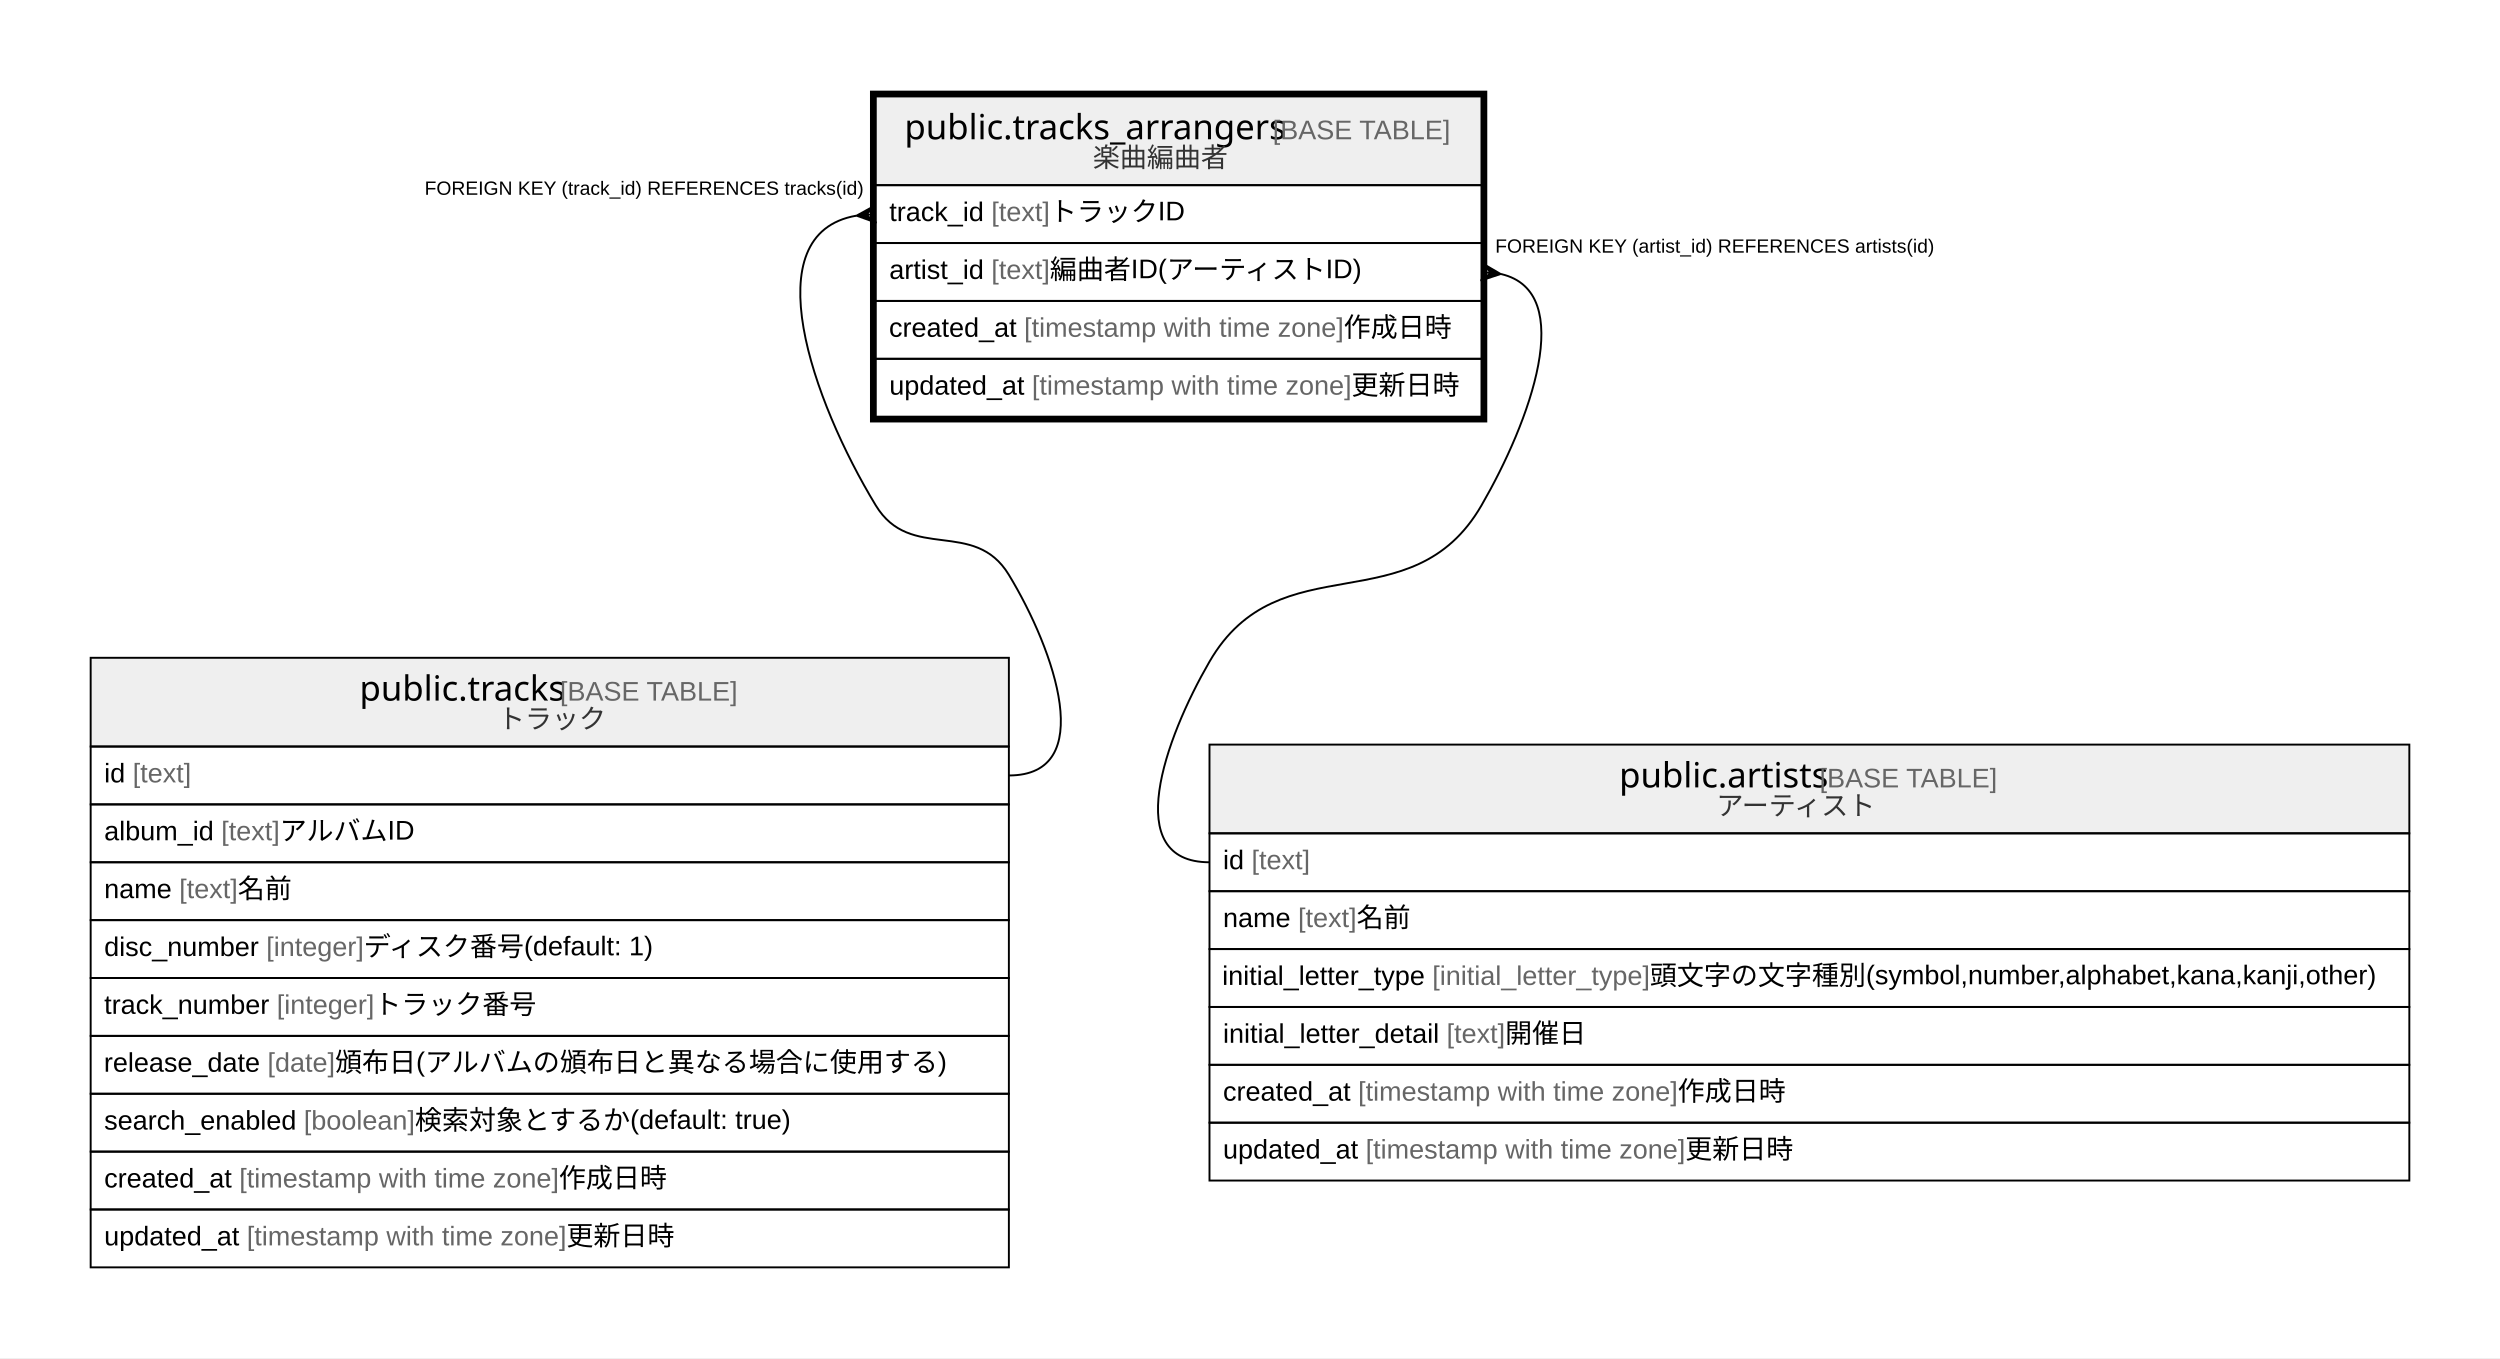
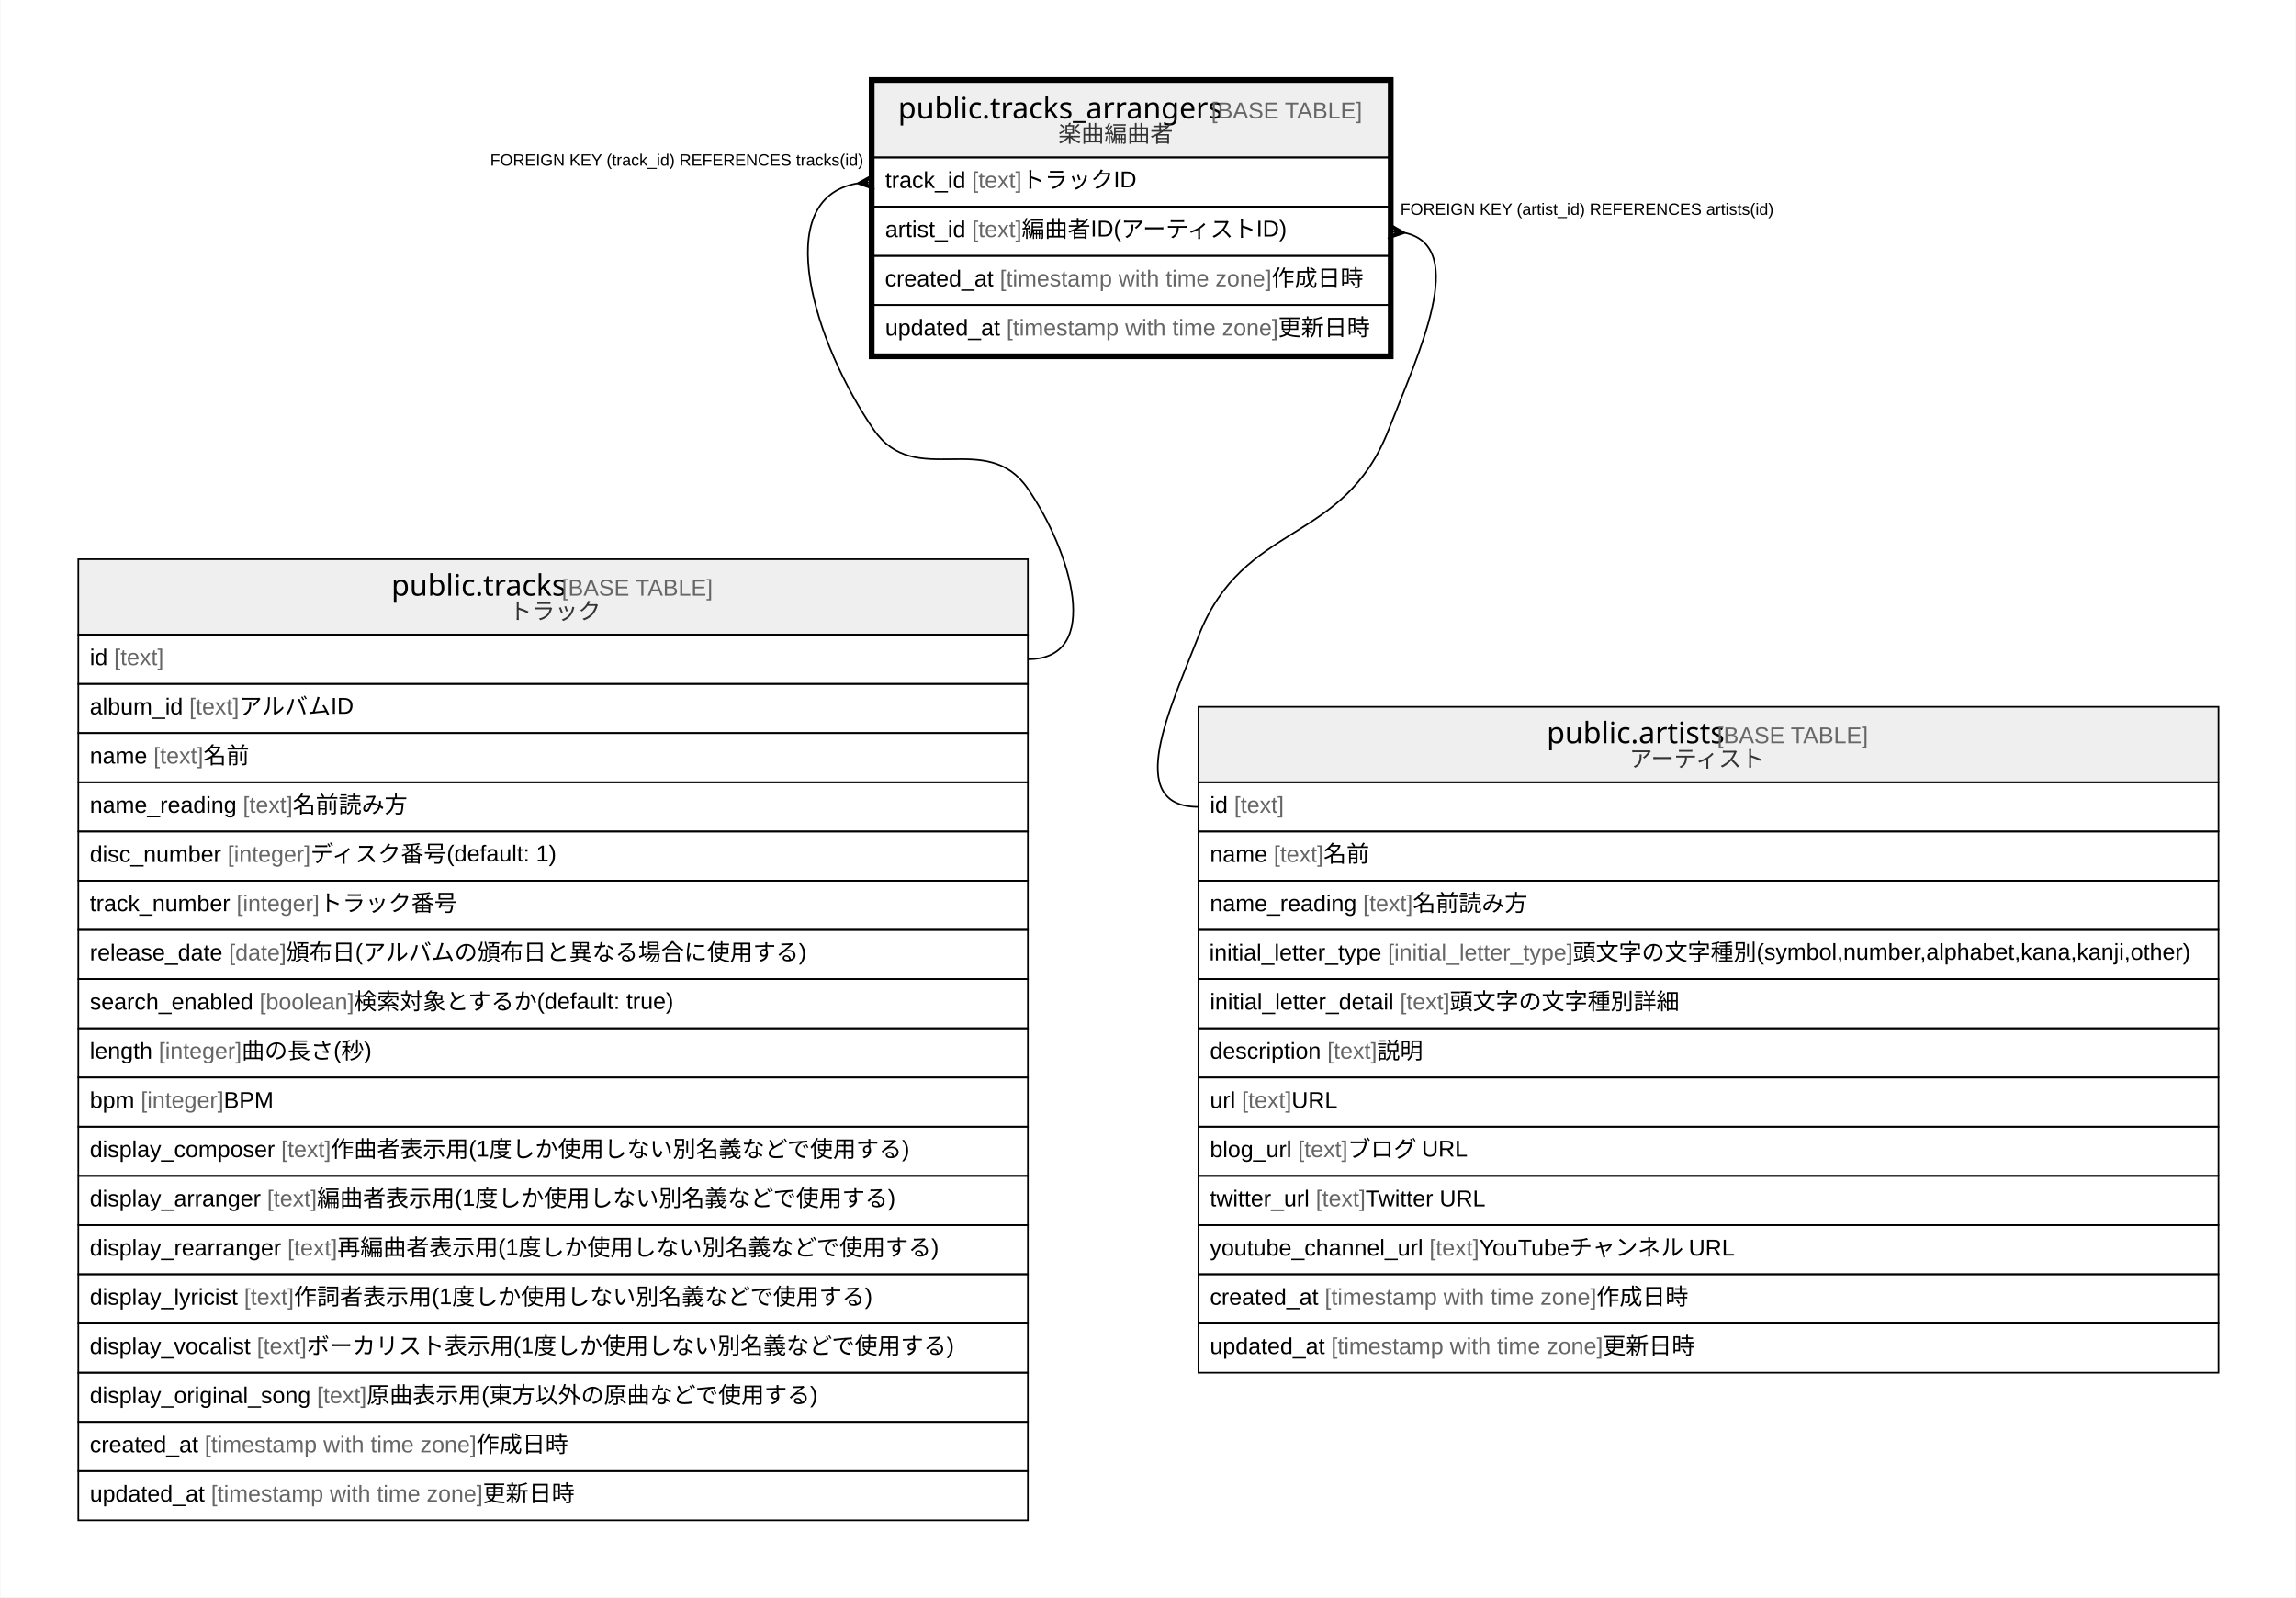
- <svg xmlns="http://www.w3.org/2000/svg" width="1296pt" height="704pt" viewBox="0.00 0.00 1296.00 704.00">
-   <g id="graph0" class="graph" transform="scale(1 1) rotate(0) translate(4 700)">
-     <polygon fill="#ffffff" stroke="transparent" points="-4,4 -4,-700 1292,-700 1292,4 -4,4" />
+ <svg xmlns="http://www.w3.org/2000/svg" width="1400pt" height="974pt" viewBox="0.00 0.00 1399.50 974.00">
+   <g id="graph0" class="graph" transform="scale(1 1) rotate(0) translate(4 970)">
+     <polygon fill="#ffffff" stroke="transparent" points="-4,4 -4,-970 1395.5,-970 1395.5,4 -4,4" />
    <g id="node1" class="node">
-       <polygon fill="#efefef" stroke="transparent" points="450,-604 450,-650 764,-650 764,-604 450,-604" />
-       <polygon fill="none" stroke="#000000" points="450,-604 450,-650 764,-650 764,-604 450,-604" />
-       <text text-anchor="start" x="464.861" y="-627.8" font-family="Arial Bold" font-size="18.00" fill="#000000">public.tracks_arrangers</text>
-       <text text-anchor="start" x="651.885" y="-627.8" font-family="Arial" font-size="14.00" fill="#000000"> </text>
-       <text text-anchor="start" x="655.775" y="-627.8" font-family="Arial" font-size="14.00" fill="#666666">[BASE TABLE]</text>
-       <text text-anchor="start" x="562.532" y="-613.4" font-family="Arial" font-size="14.00" fill="#333333">楽曲編曲者</text>
-       <polygon fill="none" stroke="#000000" points="450,-574 450,-604 764,-604 764,-574 450,-574" />
-       <text text-anchor="start" x="457" y="-585.4" font-family="Arial" font-size="14.00" fill="#000000">track_id </text>
-       <text text-anchor="start" x="509.896" y="-585.4" font-family="Arial" font-size="14.00" fill="#666666">[text]</text>
-       <text text-anchor="start" x="540.241" y="-585.4" font-family="Arial" font-size="14.00" fill="#000000"> トラックID</text>
-       <polygon fill="none" stroke="#000000" points="450,-544 450,-574 764,-574 764,-544 450,-544" />
-       <text text-anchor="start" x="457" y="-555.4" font-family="Arial" font-size="14.00" fill="#000000">artist_id </text>
-       <text text-anchor="start" x="509.893" y="-555.4" font-family="Arial" font-size="14.00" fill="#666666">[text]</text>
-       <text text-anchor="start" x="540.238" y="-555.4" font-family="Arial" font-size="14.00" fill="#000000"> 編曲者ID(アーティストID)</text>
-       <polygon fill="none" stroke="#000000" points="450,-514 450,-544 764,-544 764,-514 450,-514" />
-       <text text-anchor="start" x="456.854" y="-525.4" font-family="Arial" font-size="14.00" fill="#000000">created_at </text>
-       <text text-anchor="start" x="526.882" y="-525.4" font-family="Arial" font-size="14.00" fill="#666666">[timestamp with time zone]</text>
-       <text text-anchor="start" x="692.567" y="-525.4" font-family="Arial" font-size="14.00" fill="#000000"> 作成日時</text>
-       <polygon fill="none" stroke="#000000" points="450,-484 450,-514 764,-514 764,-484 450,-484" />
-       <text text-anchor="start" x="457" y="-495.4" font-family="Arial" font-size="14.00" fill="#000000">updated_at </text>
-       <text text-anchor="start" x="530.933" y="-495.4" font-family="Arial" font-size="14.00" fill="#666666">[timestamp with time zone]</text>
-       <text text-anchor="start" x="696.617" y="-495.4" font-family="Arial" font-size="14.00" fill="#000000"> 更新日時</text>
-       <polygon fill="none" stroke="#000000" stroke-width="3" points="448.5,-482.5 448.5,-651.5 765.5,-651.5 765.5,-482.5 448.5,-482.5" />
+       <polygon fill="#efefef" stroke="transparent" points="528.5,-874 528.5,-920 842.5,-920 842.5,-874 528.5,-874" />
+       <polygon fill="none" stroke="#000000" points="528.5,-874 528.5,-920 842.5,-920 842.5,-874 528.5,-874" />
+       <text text-anchor="start" x="543.361" y="-897.8" font-family="Arial Bold" font-size="18.00" fill="#000000">public.tracks_arrangers</text>
+       <text text-anchor="start" x="730.385" y="-897.8" font-family="Arial" font-size="14.00" fill="#000000"> </text>
+       <text text-anchor="start" x="734.275" y="-897.8" font-family="Arial" font-size="14.00" fill="#666666">[BASE TABLE]</text>
+       <text text-anchor="start" x="641.032" y="-883.4" font-family="Arial" font-size="14.00" fill="#333333">楽曲編曲者</text>
+       <polygon fill="none" stroke="#000000" points="528.5,-844 528.5,-874 842.5,-874 842.5,-844 528.5,-844" />
+       <text text-anchor="start" x="535.5" y="-855.4" font-family="Arial" font-size="14.00" fill="#000000">track_id </text>
+       <text text-anchor="start" x="588.396" y="-855.4" font-family="Arial" font-size="14.00" fill="#666666">[text]</text>
+       <text text-anchor="start" x="618.741" y="-855.4" font-family="Arial" font-size="14.00" fill="#000000"> トラックID</text>
+       <polygon fill="none" stroke="#000000" points="528.5,-814 528.5,-844 842.5,-844 842.5,-814 528.5,-814" />
+       <text text-anchor="start" x="535.5" y="-825.4" font-family="Arial" font-size="14.00" fill="#000000">artist_id </text>
+       <text text-anchor="start" x="588.393" y="-825.4" font-family="Arial" font-size="14.00" fill="#666666">[text]</text>
+       <text text-anchor="start" x="618.738" y="-825.4" font-family="Arial" font-size="14.00" fill="#000000"> 編曲者ID(アーティストID)</text>
+       <polygon fill="none" stroke="#000000" points="528.5,-784 528.5,-814 842.5,-814 842.5,-784 528.5,-784" />
+       <text text-anchor="start" x="535.354" y="-795.4" font-family="Arial" font-size="14.00" fill="#000000">created_at </text>
+       <text text-anchor="start" x="605.382" y="-795.4" font-family="Arial" font-size="14.00" fill="#666666">[timestamp with time zone]</text>
+       <text text-anchor="start" x="771.067" y="-795.4" font-family="Arial" font-size="14.00" fill="#000000"> 作成日時</text>
+       <polygon fill="none" stroke="#000000" points="528.5,-754 528.5,-784 842.5,-784 842.5,-754 528.5,-754" />
+       <text text-anchor="start" x="535.5" y="-765.4" font-family="Arial" font-size="14.00" fill="#000000">updated_at </text>
+       <text text-anchor="start" x="609.433" y="-765.4" font-family="Arial" font-size="14.00" fill="#666666">[timestamp with time zone]</text>
+       <text text-anchor="start" x="775.117" y="-765.4" font-family="Arial" font-size="14.00" fill="#000000"> 更新日時</text>
+       <polygon fill="none" stroke="#000000" stroke-width="3" points="527,-752.5 527,-921.5 844,-921.5 844,-752.5 527,-752.5" />
    </g>
    <g id="node2" class="node">
-       <polygon fill="#efefef" stroke="transparent" points="43,-313 43,-359 519,-359 519,-313 43,-313" />
-       <polygon fill="none" stroke="#000000" points="43,-313 43,-359 519,-359 519,-313 43,-313" />
-       <text text-anchor="start" x="182.368" y="-336.8" font-family="Arial Bold" font-size="18.00" fill="#000000">public.tracks</text>
-       <text text-anchor="start" x="282.378" y="-336.8" font-family="Arial" font-size="14.00" fill="#000000"> </text>
-       <text text-anchor="start" x="286.269" y="-336.8" font-family="Arial" font-size="14.00" fill="#666666">[BASE TABLE]</text>
-       <text text-anchor="start" x="254.135" y="-322.4" font-family="Arial" font-size="14.00" fill="#333333">トラック</text>
-       <polygon fill="none" stroke="#000000" points="43,-283 43,-313 519,-313 519,-283 43,-283" />
-       <text text-anchor="start" x="50" y="-294.4" font-family="Arial" font-size="14.00" fill="#000000">id </text>
-       <text text-anchor="start" x="64.78" y="-294.4" font-family="Arial" font-size="14.00" fill="#666666">[text]</text>
-       <polygon fill="none" stroke="#000000" points="43,-253 43,-283 519,-283 519,-253 43,-253" />
-       <text text-anchor="start" x="50" y="-264.4" font-family="Arial" font-size="14.00" fill="#000000">album_id </text>
-       <text text-anchor="start" x="110.677" y="-264.4" font-family="Arial" font-size="14.00" fill="#666666">[text]</text>
-       <text text-anchor="start" x="141.022" y="-264.4" font-family="Arial" font-size="14.00" fill="#000000"> アルバムID</text>
-       <polygon fill="none" stroke="#000000" points="43,-223 43,-253 519,-253 519,-223 43,-223" />
-       <text text-anchor="start" x="50" y="-234.4" font-family="Arial" font-size="14.00" fill="#000000">name </text>
-       <text text-anchor="start" x="88.899" y="-234.4" font-family="Arial" font-size="14.00" fill="#666666">[text]</text>
-       <text text-anchor="start" x="119.244" y="-234.4" font-family="Arial" font-size="14.00" fill="#000000"> 名前</text>
-       <polygon fill="none" stroke="#000000" points="43,-193 43,-223 519,-223 519,-193 43,-193" />
-       <text text-anchor="start" x="50" y="-204.4" font-family="Arial" font-size="14.00" fill="#000000">disc_number </text>
-       <text text-anchor="start" x="134.014" y="-204.4" font-family="Arial" font-size="14.00" fill="#666666">[integer]</text>
-       <text text-anchor="start" x="184.583" y="-204.4" font-family="Arial" font-size="14.00" fill="#000000"> ディスク番号(default: 1)</text>
-       <polygon fill="none" stroke="#000000" points="43,-163 43,-193 519,-193 519,-163 43,-163" />
-       <text text-anchor="start" x="50" y="-174.4" font-family="Arial" font-size="14.00" fill="#000000">track_number </text>
-       <text text-anchor="start" x="139.459" y="-174.4" font-family="Arial" font-size="14.00" fill="#666666">[integer]</text>
-       <text text-anchor="start" x="190.028" y="-174.4" font-family="Arial" font-size="14.00" fill="#000000"> トラック番号</text>
-       <polygon fill="none" stroke="#000000" points="43,-133 43,-163 519,-163 519,-133 43,-133" />
-       <text text-anchor="start" x="49.843" y="-144.4" font-family="Arial" font-size="14.00" fill="#000000">release_date </text>
-       <text text-anchor="start" x="134.652" y="-144.4" font-family="Arial" font-size="14.00" fill="#666666">[date]</text>
-       <text text-anchor="start" x="169.671" y="-144.4" font-family="Arial" font-size="14.00" fill="#000000"> 頒布日(アルバムの頒布日と異なる場合に使用する)</text>
-       <polygon fill="none" stroke="#000000" points="43,-103 43,-133 519,-133 519,-103 43,-103" />
-       <text text-anchor="start" x="50" y="-114.4" font-family="Arial" font-size="14.00" fill="#000000">search_enabled </text>
-       <text text-anchor="start" x="153.484" y="-114.4" font-family="Arial" font-size="14.00" fill="#666666">[boolean]</text>
-       <text text-anchor="start" x="211.067" y="-114.4" font-family="Arial" font-size="14.00" fill="#000000"> 検索対象とするか(default: true)</text>
-       <polygon fill="none" stroke="#000000" points="43,-73 43,-103 519,-103 519,-73 43,-73" />
-       <text text-anchor="start" x="50" y="-84.4" font-family="Arial" font-size="14.00" fill="#000000">created_at </text>
-       <text text-anchor="start" x="120.028" y="-84.4" font-family="Arial" font-size="14.00" fill="#666666">[timestamp with time zone]</text>
-       <text text-anchor="start" x="285.712" y="-84.4" font-family="Arial" font-size="14.00" fill="#000000"> 作成日時</text>
-       <polygon fill="none" stroke="#000000" points="43,-43 43,-73 519,-73 519,-43 43,-43" />
-       <text text-anchor="start" x="50" y="-54.4" font-family="Arial" font-size="14.00" fill="#000000">updated_at </text>
-       <text text-anchor="start" x="123.933" y="-54.4" font-family="Arial" font-size="14.00" fill="#666666">[timestamp with time zone]</text>
-       <text text-anchor="start" x="289.617" y="-54.4" font-family="Arial" font-size="14.00" fill="#000000"> 更新日時</text>
+       <polygon fill="#efefef" stroke="transparent" points="43.5,-583 43.5,-629 622.5,-629 622.5,-583 43.5,-583" />
+       <polygon fill="none" stroke="#000000" points="43.5,-583 43.5,-629 622.5,-629 622.5,-583 43.5,-583" />
+       <text text-anchor="start" x="234.368" y="-606.8" font-family="Arial Bold" font-size="18.00" fill="#000000">public.tracks</text>
+       <text text-anchor="start" x="334.378" y="-606.8" font-family="Arial" font-size="14.00" fill="#000000"> </text>
+       <text text-anchor="start" x="338.269" y="-606.8" font-family="Arial" font-size="14.00" fill="#666666">[BASE TABLE]</text>
+       <text text-anchor="start" x="306.135" y="-592.4" font-family="Arial" font-size="14.00" fill="#333333">トラック</text>
+       <polygon fill="none" stroke="#000000" points="43.5,-553 43.5,-583 622.5,-583 622.5,-553 43.5,-553" />
+       <text text-anchor="start" x="50.5" y="-564.4" font-family="Arial" font-size="14.00" fill="#000000">id </text>
+       <text text-anchor="start" x="65.28" y="-564.4" font-family="Arial" font-size="14.00" fill="#666666">[text]</text>
+       <polygon fill="none" stroke="#000000" points="43.5,-523 43.5,-553 622.5,-553 622.5,-523 43.5,-523" />
+       <text text-anchor="start" x="50.5" y="-534.4" font-family="Arial" font-size="14.00" fill="#000000">album_id </text>
+       <text text-anchor="start" x="111.177" y="-534.4" font-family="Arial" font-size="14.00" fill="#666666">[text]</text>
+       <text text-anchor="start" x="141.522" y="-534.4" font-family="Arial" font-size="14.00" fill="#000000"> アルバムID</text>
+       <polygon fill="none" stroke="#000000" points="43.5,-493 43.5,-523 622.5,-523 622.5,-493 43.5,-493" />
+       <text text-anchor="start" x="50.5" y="-504.4" font-family="Arial" font-size="14.00" fill="#000000">name </text>
+       <text text-anchor="start" x="89.399" y="-504.4" font-family="Arial" font-size="14.00" fill="#666666">[text]</text>
+       <text text-anchor="start" x="119.744" y="-504.4" font-family="Arial" font-size="14.00" fill="#000000"> 名前</text>
+       <polygon fill="none" stroke="#000000" points="43.5,-463 43.5,-493 622.5,-493 622.5,-463 43.5,-463" />
+       <text text-anchor="start" x="50.5" y="-474.4" font-family="Arial" font-size="14.00" fill="#000000">name_reading </text>
+       <text text-anchor="start" x="143.862" y="-474.4" font-family="Arial" font-size="14.00" fill="#666666">[text]</text>
+       <text text-anchor="start" x="174.207" y="-474.4" font-family="Arial" font-size="14.00" fill="#000000"> 名前読み方</text>
+       <polygon fill="none" stroke="#000000" points="43.5,-433 43.5,-463 622.5,-463 622.5,-433 43.5,-433" />
+       <text text-anchor="start" x="50.5" y="-444.4" font-family="Arial" font-size="14.00" fill="#000000">disc_number </text>
+       <text text-anchor="start" x="134.514" y="-444.4" font-family="Arial" font-size="14.00" fill="#666666">[integer]</text>
+       <text text-anchor="start" x="185.083" y="-444.4" font-family="Arial" font-size="14.00" fill="#000000"> ディスク番号(default: 1)</text>
+       <polygon fill="none" stroke="#000000" points="43.5,-403 43.5,-433 622.5,-433 622.5,-403 43.5,-403" />
+       <text text-anchor="start" x="50.5" y="-414.4" font-family="Arial" font-size="14.00" fill="#000000">track_number </text>
+       <text text-anchor="start" x="139.959" y="-414.4" font-family="Arial" font-size="14.00" fill="#666666">[integer]</text>
+       <text text-anchor="start" x="190.528" y="-414.4" font-family="Arial" font-size="14.00" fill="#000000"> トラック番号</text>
+       <polygon fill="none" stroke="#000000" points="43.5,-373 43.5,-403 622.5,-403 622.5,-373 43.5,-373" />
+       <text text-anchor="start" x="50.5" y="-384.4" font-family="Arial" font-size="14.00" fill="#000000">release_date </text>
+       <text text-anchor="start" x="135.309" y="-384.4" font-family="Arial" font-size="14.00" fill="#666666">[date]</text>
+       <text text-anchor="start" x="170.329" y="-384.4" font-family="Arial" font-size="14.00" fill="#000000"> 頒布日(アルバムの頒布日と異なる場合に使用する)</text>
+       <polygon fill="none" stroke="#000000" points="43.5,-343 43.5,-373 622.5,-373 622.5,-343 43.5,-343" />
+       <text text-anchor="start" x="50.5" y="-354.4" font-family="Arial" font-size="14.00" fill="#000000">search_enabled </text>
+       <text text-anchor="start" x="153.984" y="-354.4" font-family="Arial" font-size="14.00" fill="#666666">[boolean]</text>
+       <text text-anchor="start" x="211.567" y="-354.4" font-family="Arial" font-size="14.00" fill="#000000"> 検索対象とするか(default: true)</text>
+       <polygon fill="none" stroke="#000000" points="43.5,-313 43.5,-343 622.5,-343 622.5,-313 43.5,-313" />
+       <text text-anchor="start" x="50.5" y="-324.4" font-family="Arial" font-size="14.00" fill="#000000">length </text>
+       <text text-anchor="start" x="92.518" y="-324.4" font-family="Arial" font-size="14.00" fill="#666666">[integer]</text>
+       <text text-anchor="start" x="143.088" y="-324.4" font-family="Arial" font-size="14.00" fill="#000000"> 曲の長さ(秒)</text>
+       <polygon fill="none" stroke="#000000" points="43.5,-283 43.5,-313 622.5,-313 622.5,-283 43.5,-283" />
+       <text text-anchor="start" x="50.5" y="-294.4" font-family="Arial" font-size="14.00" fill="#000000">bpm </text>
+       <text text-anchor="start" x="81.616" y="-294.4" font-family="Arial" font-size="14.00" fill="#666666">[integer]</text>
+       <text text-anchor="start" x="132.186" y="-294.4" font-family="Arial" font-size="14.00" fill="#000000"> BPM</text>
+       <polygon fill="none" stroke="#000000" points="43.5,-253 43.5,-283 622.5,-283 622.5,-253 43.5,-253" />
+       <text text-anchor="start" x="50.5" y="-264.4" font-family="Arial" font-size="14.00" fill="#000000">display_composer </text>
+       <text text-anchor="start" x="167.186" y="-264.4" font-family="Arial" font-size="14.00" fill="#666666">[text]</text>
+       <text text-anchor="start" x="197.531" y="-264.4" font-family="Arial" font-size="14.00" fill="#000000"> 作曲者表示用(1度しか使用しない別名義などで使用する)</text>
+       <polygon fill="none" stroke="#000000" points="43.5,-223 43.5,-253 622.5,-253 622.5,-223 43.5,-223" />
+       <text text-anchor="start" x="50.5" y="-234.4" font-family="Arial" font-size="14.00" fill="#000000">display_arranger </text>
+       <text text-anchor="start" x="158.629" y="-234.4" font-family="Arial" font-size="14.00" fill="#666666">[text]</text>
+       <text text-anchor="start" x="188.974" y="-234.4" font-family="Arial" font-size="14.00" fill="#000000"> 編曲者表示用(1度しか使用しない別名義などで使用する)</text>
+       <polygon fill="none" stroke="#000000" points="43.5,-193 43.5,-223 622.5,-223 622.5,-193 43.5,-193" />
+       <text text-anchor="start" x="50.5" y="-204.4" font-family="Arial" font-size="14.00" fill="#000000">display_rearranger </text>
+       <text text-anchor="start" x="171.072" y="-204.4" font-family="Arial" font-size="14.00" fill="#666666">[text]</text>
+       <text text-anchor="start" x="201.417" y="-204.4" font-family="Arial" font-size="14.00" fill="#000000"> 再編曲者表示用(1度しか使用しない別名義などで使用する)</text>
+       <polygon fill="none" stroke="#000000" points="43.5,-163 43.5,-193 622.5,-193 622.5,-163 43.5,-163" />
+       <text text-anchor="start" x="50.5" y="-174.4" font-family="Arial" font-size="14.00" fill="#000000">display_lyricist </text>
+       <text text-anchor="start" x="144.605" y="-174.4" font-family="Arial" font-size="14.00" fill="#666666">[text]</text>
+       <text text-anchor="start" x="174.95" y="-174.4" font-family="Arial" font-size="14.00" fill="#000000"> 作詞者表示用(1度しか使用しない別名義などで使用する)</text>
+       <polygon fill="none" stroke="#000000" points="43.5,-133 43.5,-163 622.5,-163 622.5,-133 43.5,-133" />
+       <text text-anchor="start" x="50.465" y="-144.4" font-family="Arial" font-size="14.00" fill="#000000">display_vocalist </text>
+       <text text-anchor="start" x="152.369" y="-144.4" font-family="Arial" font-size="14.00" fill="#666666">[text]</text>
+       <text text-anchor="start" x="182.714" y="-144.4" font-family="Arial" font-size="14.00" fill="#000000"> ボーカリスト表示用(1度しか使用しない別名義などで使用する)</text>
+       <polygon fill="none" stroke="#000000" points="43.5,-103 43.5,-133 622.5,-133 622.5,-103 43.5,-103" />
+       <text text-anchor="start" x="50.5" y="-114.4" font-family="Arial" font-size="14.00" fill="#000000">display_original_song </text>
+       <text text-anchor="start" x="188.975" y="-114.4" font-family="Arial" font-size="14.00" fill="#666666">[text]</text>
+       <text text-anchor="start" x="219.32" y="-114.4" font-family="Arial" font-size="14.00" fill="#000000"> 原曲表示用(東方以外の原曲などで使用する)</text>
+       <polygon fill="none" stroke="#000000" points="43.5,-73 43.5,-103 622.5,-103 622.5,-73 43.5,-73" />
+       <text text-anchor="start" x="50.5" y="-84.4" font-family="Arial" font-size="14.00" fill="#000000">created_at </text>
+       <text text-anchor="start" x="120.528" y="-84.4" font-family="Arial" font-size="14.00" fill="#666666">[timestamp with time zone]</text>
+       <text text-anchor="start" x="286.212" y="-84.4" font-family="Arial" font-size="14.00" fill="#000000"> 作成日時</text>
+       <polygon fill="none" stroke="#000000" points="43.5,-43 43.5,-73 622.5,-73 622.5,-43 43.5,-43" />
+       <text text-anchor="start" x="50.5" y="-54.4" font-family="Arial" font-size="14.00" fill="#000000">updated_at </text>
+       <text text-anchor="start" x="124.433" y="-54.4" font-family="Arial" font-size="14.00" fill="#666666">[timestamp with time zone]</text>
+       <text text-anchor="start" x="290.117" y="-54.4" font-family="Arial" font-size="14.00" fill="#000000"> 更新日時</text>
    </g>
    <g id="edge1" class="edge">
-       <path fill="none" stroke="#000000" d="M439.866,-588.181C386.432,-578.87 417.113,-492.252 450,-438 467.931,-408.421 501.069,-431.579 519,-402 542.961,-362.473 565.222,-298 519,-298" />
-       <polygon fill="#000000" stroke="#000000" points="440.033,-588.195 449.638,-593.485 445.016,-588.597 450,-589 450,-589 450,-589 445.016,-588.597 450.362,-584.515 440.033,-588.195 440.033,-588.195" />
-       <text text-anchor="start" x="216.114" y="-599" font-family="Arial" font-size="10.00" fill="#000000">FOREIGN KEY (track_id) REFERENCES tracks(id)</text>
+       <path fill="none" stroke="#000000" d="M518.338,-858.164C464.596,-848.653 492.546,-760.269 528.5,-708 553.853,-671.141 597.147,-708.859 622.5,-672 648.695,-633.917 668.722,-568 622.5,-568" />
+       <polygon fill="#000000" stroke="#000000" points="518.534,-858.18 528.131,-863.485 523.517,-858.59 528.5,-859 528.5,-859 528.5,-859 523.517,-858.59 528.869,-854.515 518.534,-858.18 518.534,-858.18" />
+       <text text-anchor="start" x="294.615" y="-869" font-family="Arial" font-size="10.00" fill="#000000">FOREIGN KEY (track_id) REFERENCES tracks(id)</text>
    </g>
    <g id="node3" class="node">
-       <polygon fill="#efefef" stroke="transparent" points="623,-268 623,-314 1245,-314 1245,-268 623,-268" />
-       <polygon fill="none" stroke="#000000" points="623,-268 623,-314 1245,-314 1245,-268 623,-268" />
-       <text text-anchor="start" x="835.37" y="-291.8" font-family="Arial Bold" font-size="18.00" fill="#000000">public.artists</text>
-       <text text-anchor="start" x="935.376" y="-291.8" font-family="Arial" font-size="14.00" fill="#000000"> </text>
-       <text text-anchor="start" x="939.267" y="-291.8" font-family="Arial" font-size="14.00" fill="#666666">[BASE TABLE]</text>
-       <text text-anchor="start" x="885.789" y="-277.4" font-family="Arial" font-size="14.00" fill="#333333">アーティスト</text>
-       <polygon fill="none" stroke="#000000" points="623,-238 623,-268 1245,-268 1245,-238 623,-238" />
-       <text text-anchor="start" x="630" y="-249.4" font-family="Arial" font-size="14.00" fill="#000000">id </text>
-       <text text-anchor="start" x="644.78" y="-249.4" font-family="Arial" font-size="14.00" fill="#666666">[text]</text>
-       <polygon fill="none" stroke="#000000" points="623,-208 623,-238 1245,-238 1245,-208 623,-208" />
-       <text text-anchor="start" x="630" y="-219.4" font-family="Arial" font-size="14.00" fill="#000000">name </text>
-       <text text-anchor="start" x="668.899" y="-219.4" font-family="Arial" font-size="14.00" fill="#666666">[text]</text>
-       <text text-anchor="start" x="699.244" y="-219.4" font-family="Arial" font-size="14.00" fill="#000000"> 名前</text>
-       <polygon fill="none" stroke="#000000" points="623,-178 623,-208 1245,-208 1245,-178 623,-178" />
-       <text text-anchor="start" x="629.576" y="-189.4" font-family="Arial" font-size="14.00" fill="#000000">initial_letter_type </text>
-       <text text-anchor="start" x="738.484" y="-189.4" font-family="Arial" font-size="14.00" fill="#666666">[initial_letter_type]</text>
-       <text text-anchor="start" x="851.282" y="-189.4" font-family="Arial" font-size="14.00" fill="#000000"> 頭文字の文字種別(symbol,number,alphabet,kana,kanji,other)</text>
-       <polygon fill="none" stroke="#000000" points="623,-148 623,-178 1245,-178 1245,-148 623,-148" />
-       <text text-anchor="start" x="630" y="-159.4" font-family="Arial" font-size="14.00" fill="#000000">initial_letter_detail </text>
-       <text text-anchor="start" x="745.903" y="-159.4" font-family="Arial" font-size="14.00" fill="#666666">[text]</text>
-       <text text-anchor="start" x="776.248" y="-159.4" font-family="Arial" font-size="14.00" fill="#000000"> 開催日</text>
-       <polygon fill="none" stroke="#000000" points="623,-118 623,-148 1245,-148 1245,-118 623,-118" />
-       <text text-anchor="start" x="630" y="-129.4" font-family="Arial" font-size="14.00" fill="#000000">created_at </text>
-       <text text-anchor="start" x="700.028" y="-129.4" font-family="Arial" font-size="14.00" fill="#666666">[timestamp with time zone]</text>
-       <text text-anchor="start" x="865.712" y="-129.4" font-family="Arial" font-size="14.00" fill="#000000"> 作成日時</text>
-       <polygon fill="none" stroke="#000000" points="623,-88 623,-118 1245,-118 1245,-88 623,-88" />
-       <text text-anchor="start" x="630" y="-99.4" font-family="Arial" font-size="14.00" fill="#000000">updated_at </text>
-       <text text-anchor="start" x="703.933" y="-99.4" font-family="Arial" font-size="14.00" fill="#666666">[timestamp with time zone]</text>
-       <text text-anchor="start" x="869.617" y="-99.4" font-family="Arial" font-size="14.00" fill="#000000"> 更新日時</text>
+       <polygon fill="#efefef" stroke="transparent" points="726.5,-493 726.5,-539 1348.5,-539 1348.5,-493 726.5,-493" />
+       <polygon fill="none" stroke="#000000" points="726.5,-493 726.5,-539 1348.5,-539 1348.5,-493 726.5,-493" />
+       <text text-anchor="start" x="938.87" y="-516.8" font-family="Arial Bold" font-size="18.00" fill="#000000">public.artists</text>
+       <text text-anchor="start" x="1038.876" y="-516.8" font-family="Arial" font-size="14.00" fill="#000000"> </text>
+       <text text-anchor="start" x="1042.767" y="-516.8" font-family="Arial" font-size="14.00" fill="#666666">[BASE TABLE]</text>
+       <text text-anchor="start" x="989.289" y="-502.4" font-family="Arial" font-size="14.00" fill="#333333">アーティスト</text>
+       <polygon fill="none" stroke="#000000" points="726.5,-463 726.5,-493 1348.5,-493 1348.5,-463 726.5,-463" />
+       <text text-anchor="start" x="733.5" y="-474.4" font-family="Arial" font-size="14.00" fill="#000000">id </text>
+       <text text-anchor="start" x="748.28" y="-474.4" font-family="Arial" font-size="14.00" fill="#666666">[text]</text>
+       <polygon fill="none" stroke="#000000" points="726.5,-433 726.5,-463 1348.5,-463 1348.5,-433 726.5,-433" />
+       <text text-anchor="start" x="733.5" y="-444.4" font-family="Arial" font-size="14.00" fill="#000000">name </text>
+       <text text-anchor="start" x="772.399" y="-444.4" font-family="Arial" font-size="14.00" fill="#666666">[text]</text>
+       <text text-anchor="start" x="802.744" y="-444.4" font-family="Arial" font-size="14.00" fill="#000000"> 名前</text>
+       <polygon fill="none" stroke="#000000" points="726.5,-403 726.5,-433 1348.5,-433 1348.5,-403 726.5,-403" />
+       <text text-anchor="start" x="733.5" y="-414.4" font-family="Arial" font-size="14.00" fill="#000000">name_reading </text>
+       <text text-anchor="start" x="826.862" y="-414.4" font-family="Arial" font-size="14.00" fill="#666666">[text]</text>
+       <text text-anchor="start" x="857.207" y="-414.4" font-family="Arial" font-size="14.00" fill="#000000"> 名前読み方</text>
+       <polygon fill="none" stroke="#000000" points="726.5,-373 726.5,-403 1348.5,-403 1348.5,-373 726.5,-373" />
+       <text text-anchor="start" x="733.076" y="-384.4" font-family="Arial" font-size="14.00" fill="#000000">initial_letter_type </text>
+       <text text-anchor="start" x="841.984" y="-384.4" font-family="Arial" font-size="14.00" fill="#666666">[initial_letter_type]</text>
+       <text text-anchor="start" x="954.782" y="-384.4" font-family="Arial" font-size="14.00" fill="#000000"> 頭文字の文字種別(symbol,number,alphabet,kana,kanji,other)</text>
+       <polygon fill="none" stroke="#000000" points="726.5,-343 726.5,-373 1348.5,-373 1348.5,-343 726.5,-343" />
+       <text text-anchor="start" x="733.5" y="-354.4" font-family="Arial" font-size="14.00" fill="#000000">initial_letter_detail </text>
+       <text text-anchor="start" x="849.403" y="-354.4" font-family="Arial" font-size="14.00" fill="#666666">[text]</text>
+       <text text-anchor="start" x="879.748" y="-354.4" font-family="Arial" font-size="14.00" fill="#000000"> 頭文字の文字種別詳細</text>
+       <polygon fill="none" stroke="#000000" points="726.5,-313 726.5,-343 1348.5,-343 1348.5,-313 726.5,-313" />
+       <text text-anchor="start" x="733.5" y="-324.4" font-family="Arial" font-size="14.00" fill="#000000">description </text>
+       <text text-anchor="start" x="805.068" y="-324.4" font-family="Arial" font-size="14.00" fill="#666666">[text]</text>
+       <text text-anchor="start" x="835.413" y="-324.4" font-family="Arial" font-size="14.00" fill="#000000"> 説明</text>
+       <polygon fill="none" stroke="#000000" points="726.5,-283 726.5,-313 1348.5,-313 1348.5,-283 726.5,-283" />
+       <text text-anchor="start" x="733.5" y="-294.4" font-family="Arial" font-size="14.00" fill="#000000">url </text>
+       <text text-anchor="start" x="752.94" y="-294.4" font-family="Arial" font-size="14.00" fill="#666666">[text]</text>
+       <text text-anchor="start" x="783.285" y="-294.4" font-family="Arial" font-size="14.00" fill="#000000"> URL</text>
+       <polygon fill="none" stroke="#000000" points="726.5,-253 726.5,-283 1348.5,-283 1348.5,-253 726.5,-253" />
+       <text text-anchor="start" x="733.5" y="-264.4" font-family="Arial" font-size="14.00" fill="#000000">blog_url </text>
+       <text text-anchor="start" x="787.177" y="-264.4" font-family="Arial" font-size="14.00" fill="#666666">[text]</text>
+       <text text-anchor="start" x="817.522" y="-264.4" font-family="Arial" font-size="14.00" fill="#000000"> ブログ URL</text>
+       <polygon fill="none" stroke="#000000" points="726.5,-223 726.5,-253 1348.5,-253 1348.5,-223 726.5,-223" />
+       <text text-anchor="start" x="733.5" y="-234.4" font-family="Arial" font-size="14.00" fill="#000000">twitter_url </text>
+       <text text-anchor="start" x="798.051" y="-234.4" font-family="Arial" font-size="14.00" fill="#666666">[text]</text>
+       <text text-anchor="start" x="828.396" y="-234.4" font-family="Arial" font-size="14.00" fill="#000000"> Twitter URL</text>
+       <polygon fill="none" stroke="#000000" points="726.5,-193 726.5,-223 1348.5,-223 1348.5,-193 726.5,-193" />
+       <text text-anchor="start" x="733.5" y="-204.4" font-family="Arial" font-size="14.00" fill="#000000">youtube_channel_url </text>
+       <text text-anchor="start" x="867.329" y="-204.4" font-family="Arial" font-size="14.00" fill="#666666">[text]</text>
+       <text text-anchor="start" x="897.674" y="-204.4" font-family="Arial" font-size="14.00" fill="#000000"> YouTubeチャンネル URL</text>
+       <polygon fill="none" stroke="#000000" points="726.5,-163 726.5,-193 1348.5,-193 1348.5,-163 726.5,-163" />
+       <text text-anchor="start" x="733.5" y="-174.4" font-family="Arial" font-size="14.00" fill="#000000">created_at </text>
+       <text text-anchor="start" x="803.528" y="-174.4" font-family="Arial" font-size="14.00" fill="#666666">[timestamp with time zone]</text>
+       <text text-anchor="start" x="969.212" y="-174.4" font-family="Arial" font-size="14.00" fill="#000000"> 作成日時</text>
+       <polygon fill="none" stroke="#000000" points="726.5,-133 726.5,-163 1348.5,-163 1348.5,-133 726.5,-133" />
+       <text text-anchor="start" x="733.5" y="-144.4" font-family="Arial" font-size="14.00" fill="#000000">updated_at </text>
+       <text text-anchor="start" x="807.433" y="-144.4" font-family="Arial" font-size="14.00" fill="#666666">[timestamp with time zone]</text>
+       <text text-anchor="start" x="973.117" y="-144.4" font-family="Arial" font-size="14.00" fill="#000000"> 更新日時</text>
    </g>
    <g id="edge2" class="edge">
-       <path fill="none" stroke="#000000" d="M774.176,-557.931C814.003,-548.668 789.045,-481.271 764,-438 727.797,-375.45 659.203,-419.55 623,-357 599.846,-316.995 576.778,-253 623,-253" />
-       <polygon fill="#000000" stroke="#000000" points="773.945,-557.955 763.53,-554.525 768.973,-558.478 764,-559 764,-559 764,-559 768.973,-558.478 764.47,-563.475 773.945,-557.955 773.945,-557.955" />
-       <text text-anchor="start" x="771.116" y="-569" font-family="Arial" font-size="10.00" fill="#000000">FOREIGN KEY (artist_id) REFERENCES artists(id)</text>
+       <path fill="none" stroke="#000000" d="M852.574,-827.98C891.537,-819.132 860.675,-754.576 842.5,-708 814.829,-637.09 754.171,-652.91 726.5,-582 709.697,-538.94 680.278,-478 726.5,-478" />
+       <polygon fill="#000000" stroke="#000000" points="852.449,-827.993 842.047,-824.523 847.475,-828.496 842.5,-829 842.5,-829 842.5,-829 847.475,-828.496 842.953,-833.477 852.449,-827.993 852.449,-827.993" />
+       <text text-anchor="start" x="849.616" y="-839" font-family="Arial" font-size="10.00" fill="#000000">FOREIGN KEY (artist_id) REFERENCES artists(id)</text>
    </g>
  </g>
</svg>
